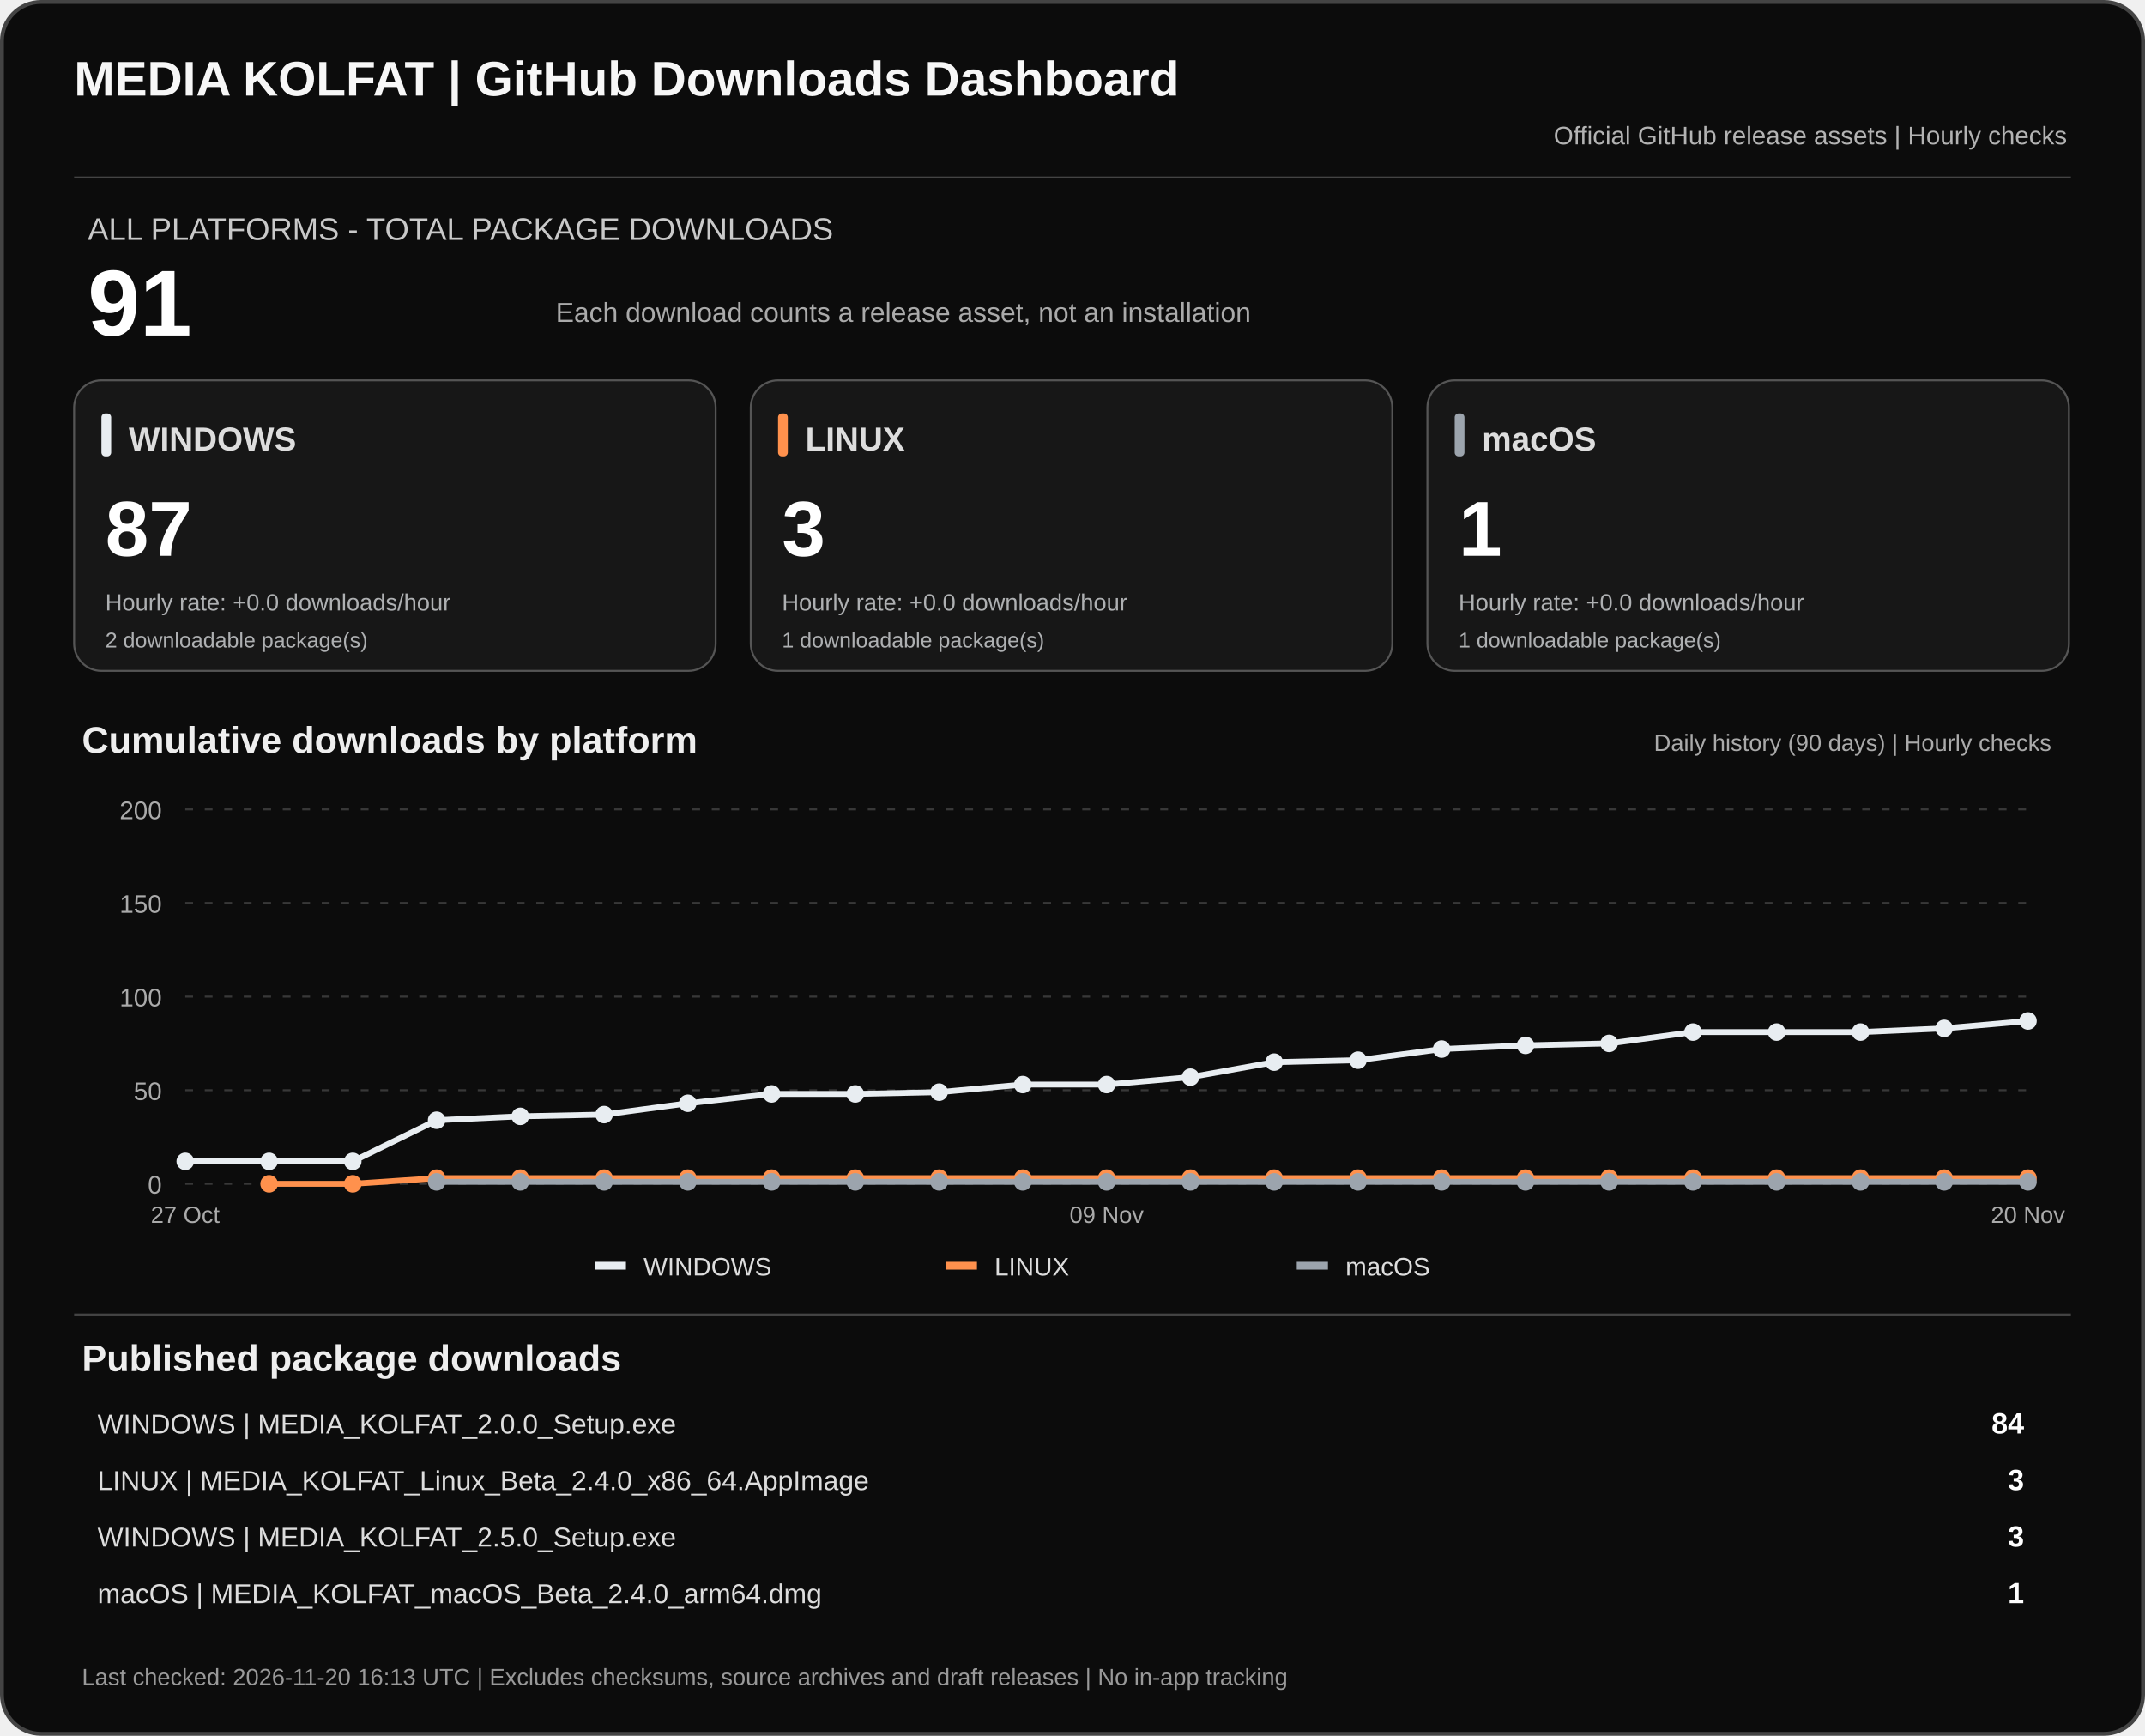
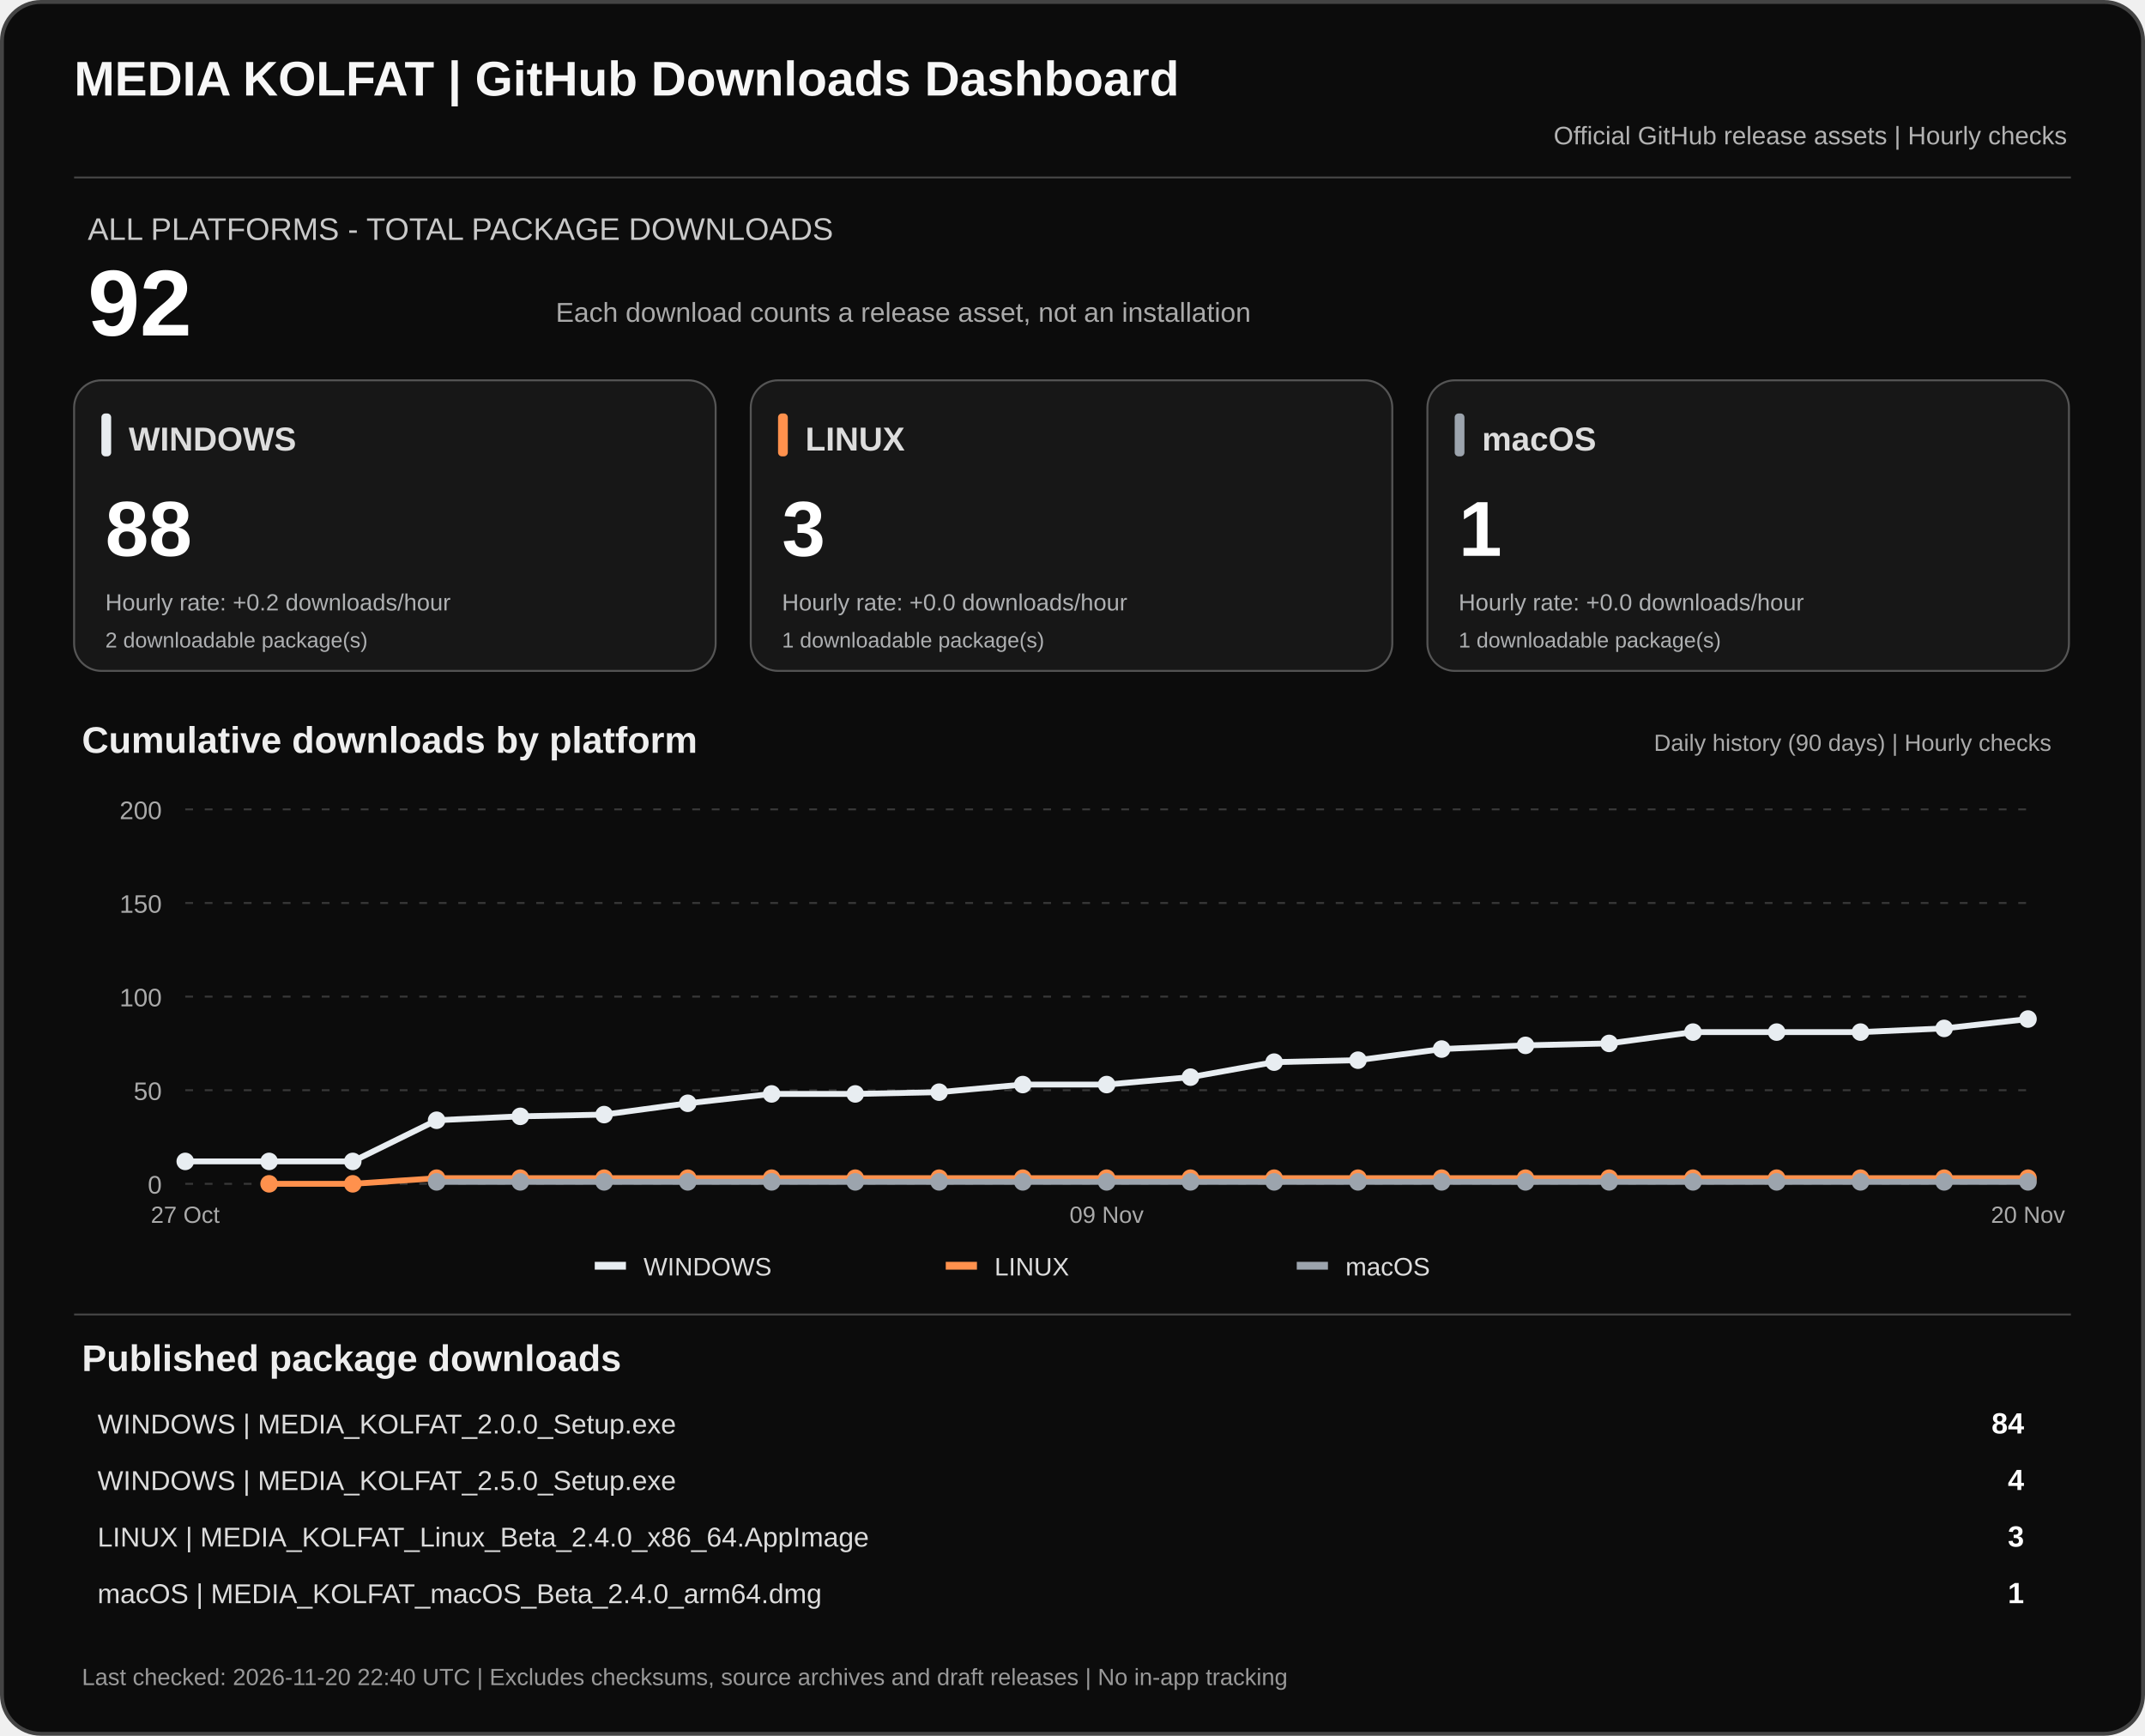
<svg xmlns="http://www.w3.org/2000/svg" width="1100" height="890" viewBox="0 0 1100 890" role="img" aria-labelledby="dashTitle dashDesc">
  <rect x="1" y="1" width="1098" height="888" rx="20" fill="#0c0c0c" stroke="#444" stroke-width="2" />
  <text x="38" y="49" fill="#f7f7f7" font-family="Arial,sans-serif" font-size="25" font-weight="700">MEDIA KOLFAT | GitHub Downloads Dashboard</text>
  <text x="1060" y="74" fill="#b3b3b3" text-anchor="end" font-family="Arial,sans-serif" font-size="13">Official GitHub release assets | Hourly checks</text>
  <path d="M38 91H1062" stroke="#444" />
  <text x="45" y="123" fill="#c9c9c9" font-family="Arial,sans-serif" font-size="16">ALL PLATFORMS - TOTAL PACKAGE DOWNLOADS</text>
-   <text x="45" y="172" fill="#fff" font-family="Arial,sans-serif" font-size="48" font-weight="700">91</text>
+   <text x="45" y="172" fill="#fff" font-family="Arial,sans-serif" font-size="48" font-weight="700">92</text>
  <text x="285" y="165" fill="#aaa" font-family="Arial,sans-serif" font-size="14">Each download counts a release asset, not an installation</text>
  <rect x="38" y="195" width="329" height="149" rx="14" fill="#171717" stroke="#555" />
  <rect x="52" y="212" width="5" height="22" rx="2" fill="#e8edf1" />
  <text x="66" y="231" fill="#ddd" font-family="Arial,sans-serif" font-size="17" font-weight="700">WINDOWS</text>
-   <text x="54" y="285" fill="#fff" font-family="Arial,sans-serif" font-size="40" font-weight="700">87</text>
-   <text x="54" y="313" fill="#aeb0b2" font-family="Arial,sans-serif" font-size="12">Hourly rate: +0.0 downloads/hour</text>
+   <text x="54" y="285" fill="#fff" font-family="Arial,sans-serif" font-size="40" font-weight="700">88</text>
+   <text x="54" y="313" fill="#aeb0b2" font-family="Arial,sans-serif" font-size="12">Hourly rate: +0.2 downloads/hour</text>
  <text x="54" y="332" fill="#aeb0b2" font-family="Arial,sans-serif" font-size="11">2 downloadable package(s)</text>
  <rect x="385" y="195" width="329" height="149" rx="14" fill="#171717" stroke="#555" />
  <rect x="399" y="212" width="5" height="22" rx="2" fill="#ff914d" />
  <text x="413" y="231" fill="#ddd" font-family="Arial,sans-serif" font-size="17" font-weight="700">LINUX</text>
  <text x="401" y="285" fill="#fff" font-family="Arial,sans-serif" font-size="40" font-weight="700">3</text>
  <text x="401" y="313" fill="#aeb0b2" font-family="Arial,sans-serif" font-size="12">Hourly rate: +0.0 downloads/hour</text>
  <text x="401" y="332" fill="#aeb0b2" font-family="Arial,sans-serif" font-size="11">1 downloadable package(s)</text>
  <rect x="732" y="195" width="329" height="149" rx="14" fill="#171717" stroke="#555" />
  <rect x="746" y="212" width="5" height="22" rx="2" fill="#9ca4ad" />
  <text x="760" y="231" fill="#ddd" font-family="Arial,sans-serif" font-size="17" font-weight="700">macOS</text>
  <text x="748" y="285" fill="#fff" font-family="Arial,sans-serif" font-size="40" font-weight="700">1</text>
  <text x="748" y="313" fill="#aeb0b2" font-family="Arial,sans-serif" font-size="12">Hourly rate: +0.0 downloads/hour</text>
  <text x="748" y="332" fill="#aeb0b2" font-family="Arial,sans-serif" font-size="11">1 downloadable package(s)</text>
  <text x="42" y="386" fill="#eee" font-family="Arial,sans-serif" font-size="19" font-weight="700">Cumulative downloads by platform</text>
  <text x="1052" y="385" fill="#aaa" text-anchor="end" font-family="Arial,sans-serif" font-size="12">Daily history (90 days) | Hourly checks</text>
  <path d="M95 607.0H1040" stroke="#383838" stroke-dasharray="4 6" />
  <text x="83" y="612.0" text-anchor="end" fill="#aaa" font-family="Arial,sans-serif" font-size="13">0</text>
  <path d="M95 559.0H1040" stroke="#383838" stroke-dasharray="4 6" />
  <text x="83" y="564.0" text-anchor="end" fill="#aaa" font-family="Arial,sans-serif" font-size="13">50</text>
  <path d="M95 511.0H1040" stroke="#383838" stroke-dasharray="4 6" />
  <text x="83" y="516.0" text-anchor="end" fill="#aaa" font-family="Arial,sans-serif" font-size="13">100</text>
  <path d="M95 463.0H1040" stroke="#383838" stroke-dasharray="4 6" />
  <text x="83" y="468.0" text-anchor="end" fill="#aaa" font-family="Arial,sans-serif" font-size="13">150</text>
  <path d="M95 415.0H1040" stroke="#383838" stroke-dasharray="4 6" />
  <text x="83" y="420.0" text-anchor="end" fill="#aaa" font-family="Arial,sans-serif" font-size="13">200</text>
-   <polyline points="95.0,595.5 138.0,595.5 180.9,595.5 223.9,574.4 266.8,572.4 309.8,571.5 352.7,565.7 395.7,560.9 438.6,560.9 481.6,560.0 524.5,556.1 567.5,556.1 610.5,552.3 653.4,544.6 696.4,543.6 739.3,537.9 782.3,536.0 825.2,535.0 868.2,529.2 911.1,529.2 954.1,529.2 997.0,527.3 1040.0,523.5" fill="none" stroke="#e8edf1" stroke-width="3" stroke-linejoin="round" />
+   <polyline points="95.0,595.5 138.0,595.5 180.9,595.5 223.9,574.4 266.8,572.4 309.8,571.5 352.7,565.7 395.7,560.9 438.6,560.9 481.6,560.0 524.5,556.1 567.5,556.1 610.5,552.3 653.4,544.6 696.4,543.6 739.3,537.9 782.3,536.0 825.2,535.0 868.2,529.2 911.1,529.2 954.1,529.2 997.0,527.3 1040.0,522.5" fill="none" stroke="#e8edf1" stroke-width="3" stroke-linejoin="round" />
  <circle cx="95.0" cy="595.5" r="4.5" fill="#e8edf1" />
  <circle cx="138.0" cy="595.5" r="4.5" fill="#e8edf1" />
  <circle cx="180.9" cy="595.5" r="4.5" fill="#e8edf1" />
  <circle cx="223.9" cy="574.4" r="4.5" fill="#e8edf1" />
  <circle cx="266.8" cy="572.4" r="4.5" fill="#e8edf1" />
  <circle cx="309.8" cy="571.5" r="4.5" fill="#e8edf1" />
  <circle cx="352.7" cy="565.7" r="4.5" fill="#e8edf1" />
  <circle cx="395.7" cy="560.9" r="4.5" fill="#e8edf1" />
  <circle cx="438.6" cy="560.9" r="4.5" fill="#e8edf1" />
  <circle cx="481.6" cy="560.0" r="4.5" fill="#e8edf1" />
  <circle cx="524.5" cy="556.1" r="4.5" fill="#e8edf1" />
  <circle cx="567.5" cy="556.1" r="4.5" fill="#e8edf1" />
  <circle cx="610.5" cy="552.3" r="4.5" fill="#e8edf1" />
  <circle cx="653.4" cy="544.6" r="4.5" fill="#e8edf1" />
  <circle cx="696.4" cy="543.6" r="4.5" fill="#e8edf1" />
  <circle cx="739.3" cy="537.9" r="4.5" fill="#e8edf1" />
  <circle cx="782.3" cy="536.0" r="4.5" fill="#e8edf1" />
  <circle cx="825.2" cy="535.0" r="4.5" fill="#e8edf1" />
  <circle cx="868.2" cy="529.2" r="4.5" fill="#e8edf1" />
  <circle cx="911.1" cy="529.2" r="4.5" fill="#e8edf1" />
  <circle cx="954.1" cy="529.2" r="4.5" fill="#e8edf1" />
  <circle cx="997.0" cy="527.3" r="4.5" fill="#e8edf1" />
-   <circle cx="1040.0" cy="523.5" r="4.5" fill="#e8edf1" />
+   <circle cx="1040.0" cy="522.5" r="4.5" fill="#e8edf1" />
  <polyline points="138.0,607.0 180.9,607.0 223.9,604.1 266.8,604.1 309.8,604.1 352.7,604.1 395.7,604.1 438.6,604.1 481.6,604.1 524.5,604.1 567.5,604.1 610.5,604.1 653.4,604.1 696.4,604.1 739.3,604.1 782.3,604.1 825.2,604.1 868.2,604.1 911.1,604.1 954.1,604.1 997.0,604.1 1040.0,604.1" fill="none" stroke="#ff914d" stroke-width="3" stroke-linejoin="round" />
  <circle cx="138.0" cy="607.0" r="4.5" fill="#ff914d" />
  <circle cx="180.9" cy="607.0" r="4.5" fill="#ff914d" />
  <circle cx="223.9" cy="604.1" r="4.5" fill="#ff914d" />
  <circle cx="266.8" cy="604.1" r="4.5" fill="#ff914d" />
  <circle cx="309.8" cy="604.1" r="4.5" fill="#ff914d" />
  <circle cx="352.7" cy="604.1" r="4.5" fill="#ff914d" />
  <circle cx="395.7" cy="604.1" r="4.5" fill="#ff914d" />
  <circle cx="438.6" cy="604.1" r="4.5" fill="#ff914d" />
  <circle cx="481.6" cy="604.1" r="4.5" fill="#ff914d" />
  <circle cx="524.5" cy="604.1" r="4.5" fill="#ff914d" />
  <circle cx="567.5" cy="604.1" r="4.5" fill="#ff914d" />
  <circle cx="610.5" cy="604.1" r="4.5" fill="#ff914d" />
  <circle cx="653.4" cy="604.1" r="4.5" fill="#ff914d" />
  <circle cx="696.4" cy="604.1" r="4.5" fill="#ff914d" />
  <circle cx="739.3" cy="604.1" r="4.5" fill="#ff914d" />
  <circle cx="782.3" cy="604.1" r="4.5" fill="#ff914d" />
  <circle cx="825.2" cy="604.1" r="4.5" fill="#ff914d" />
  <circle cx="868.2" cy="604.1" r="4.5" fill="#ff914d" />
  <circle cx="911.1" cy="604.1" r="4.5" fill="#ff914d" />
  <circle cx="954.1" cy="604.1" r="4.5" fill="#ff914d" />
  <circle cx="997.0" cy="604.1" r="4.5" fill="#ff914d" />
  <circle cx="1040.0" cy="604.1" r="4.5" fill="#ff914d" />
  <polyline points="223.9,606.0 266.8,606.0 309.8,606.0 352.7,606.0 395.7,606.0 438.6,606.0 481.6,606.0 524.5,606.0 567.5,606.0 610.5,606.0 653.4,606.0 696.4,606.0 739.3,606.0 782.3,606.0 825.2,606.0 868.2,606.0 911.1,606.0 954.1,606.0 997.0,606.0 1040.0,606.0" fill="none" stroke="#9ca4ad" stroke-width="3" stroke-linejoin="round" />
  <circle cx="223.9" cy="606.0" r="4.5" fill="#9ca4ad" />
  <circle cx="266.8" cy="606.0" r="4.5" fill="#9ca4ad" />
  <circle cx="309.8" cy="606.0" r="4.5" fill="#9ca4ad" />
  <circle cx="352.7" cy="606.0" r="4.5" fill="#9ca4ad" />
  <circle cx="395.7" cy="606.0" r="4.5" fill="#9ca4ad" />
  <circle cx="438.6" cy="606.0" r="4.5" fill="#9ca4ad" />
  <circle cx="481.6" cy="606.0" r="4.5" fill="#9ca4ad" />
  <circle cx="524.5" cy="606.0" r="4.5" fill="#9ca4ad" />
  <circle cx="567.5" cy="606.0" r="4.5" fill="#9ca4ad" />
  <circle cx="610.5" cy="606.0" r="4.5" fill="#9ca4ad" />
  <circle cx="653.4" cy="606.0" r="4.5" fill="#9ca4ad" />
  <circle cx="696.4" cy="606.0" r="4.5" fill="#9ca4ad" />
  <circle cx="739.3" cy="606.0" r="4.5" fill="#9ca4ad" />
  <circle cx="782.3" cy="606.0" r="4.5" fill="#9ca4ad" />
  <circle cx="825.2" cy="606.0" r="4.5" fill="#9ca4ad" />
  <circle cx="868.2" cy="606.0" r="4.5" fill="#9ca4ad" />
  <circle cx="911.1" cy="606.0" r="4.5" fill="#9ca4ad" />
  <circle cx="954.1" cy="606.0" r="4.5" fill="#9ca4ad" />
  <circle cx="997.0" cy="606.0" r="4.5" fill="#9ca4ad" />
  <circle cx="1040.0" cy="606.0" r="4.5" fill="#9ca4ad" />
  <text x="95.0" y="627" text-anchor="middle" fill="#aaa" font-family="Arial,sans-serif" font-size="12">27 Oct</text>
  <text x="567.5" y="627" text-anchor="middle" fill="#aaa" font-family="Arial,sans-serif" font-size="12">09 Nov</text>
  <text x="1040.0" y="627" text-anchor="middle" fill="#aaa" font-family="Arial,sans-serif" font-size="12">20 Nov</text>
  <rect x="305" y="647" width="16" height="4" fill="#e8edf1" />
  <text x="330" y="654" fill="#ddd" font-family="Arial,sans-serif" font-size="13">WINDOWS</text>
  <rect x="485" y="647" width="16" height="4" fill="#ff914d" />
  <text x="510" y="654" fill="#ddd" font-family="Arial,sans-serif" font-size="13">LINUX</text>
  <rect x="665" y="647" width="16" height="4" fill="#9ca4ad" />
  <text x="690" y="654" fill="#ddd" font-family="Arial,sans-serif" font-size="13">macOS</text>
  <path d="M38 674H1062" stroke="#444" />
  <text x="42" y="703" fill="#eee" font-family="Arial,sans-serif" font-size="19" font-weight="700">Published package downloads</text>
  <text x="50" y="735" fill="#ddd" font-family="Arial,sans-serif" font-size="14">WINDOWS  |  MEDIA_KOLFAT_2.0.0_Setup.exe</text>
  <text x="1038" y="735" fill="#fff" text-anchor="end" font-family="Arial,sans-serif" font-size="15" font-weight="700">84</text>
-   <text x="50" y="764" fill="#ddd" font-family="Arial,sans-serif" font-size="14">LINUX  |  MEDIA_KOLFAT_Linux_Beta_2.4.0_x86_64.AppImage</text>
-   <text x="1038" y="764" fill="#fff" text-anchor="end" font-family="Arial,sans-serif" font-size="15" font-weight="700">3</text>
-   <text x="50" y="793" fill="#ddd" font-family="Arial,sans-serif" font-size="14">WINDOWS  |  MEDIA_KOLFAT_2.5.0_Setup.exe</text>
+   <text x="50" y="764" fill="#ddd" font-family="Arial,sans-serif" font-size="14">WINDOWS  |  MEDIA_KOLFAT_2.5.0_Setup.exe</text>
+   <text x="1038" y="764" fill="#fff" text-anchor="end" font-family="Arial,sans-serif" font-size="15" font-weight="700">4</text>
+   <text x="50" y="793" fill="#ddd" font-family="Arial,sans-serif" font-size="14">LINUX  |  MEDIA_KOLFAT_Linux_Beta_2.4.0_x86_64.AppImage</text>
  <text x="1038" y="793" fill="#fff" text-anchor="end" font-family="Arial,sans-serif" font-size="15" font-weight="700">3</text>
  <text x="50" y="822" fill="#ddd" font-family="Arial,sans-serif" font-size="14">macOS  |  MEDIA_KOLFAT_macOS_Beta_2.4.0_arm64.dmg</text>
  <text x="1038" y="822" fill="#fff" text-anchor="end" font-family="Arial,sans-serif" font-size="15" font-weight="700">1</text>
-   <text x="42" y="864" fill="#999" font-family="Arial,sans-serif" font-size="12">Last checked: 2026-11-20 16:13 UTC  |  Excludes checksums, source archives and draft releases  |  No in-app tracking</text>
+   <text x="42" y="864" fill="#999" font-family="Arial,sans-serif" font-size="12">Last checked: 2026-11-20 22:40 UTC  |  Excludes checksums, source archives and draft releases  |  No in-app tracking</text>
</svg>
